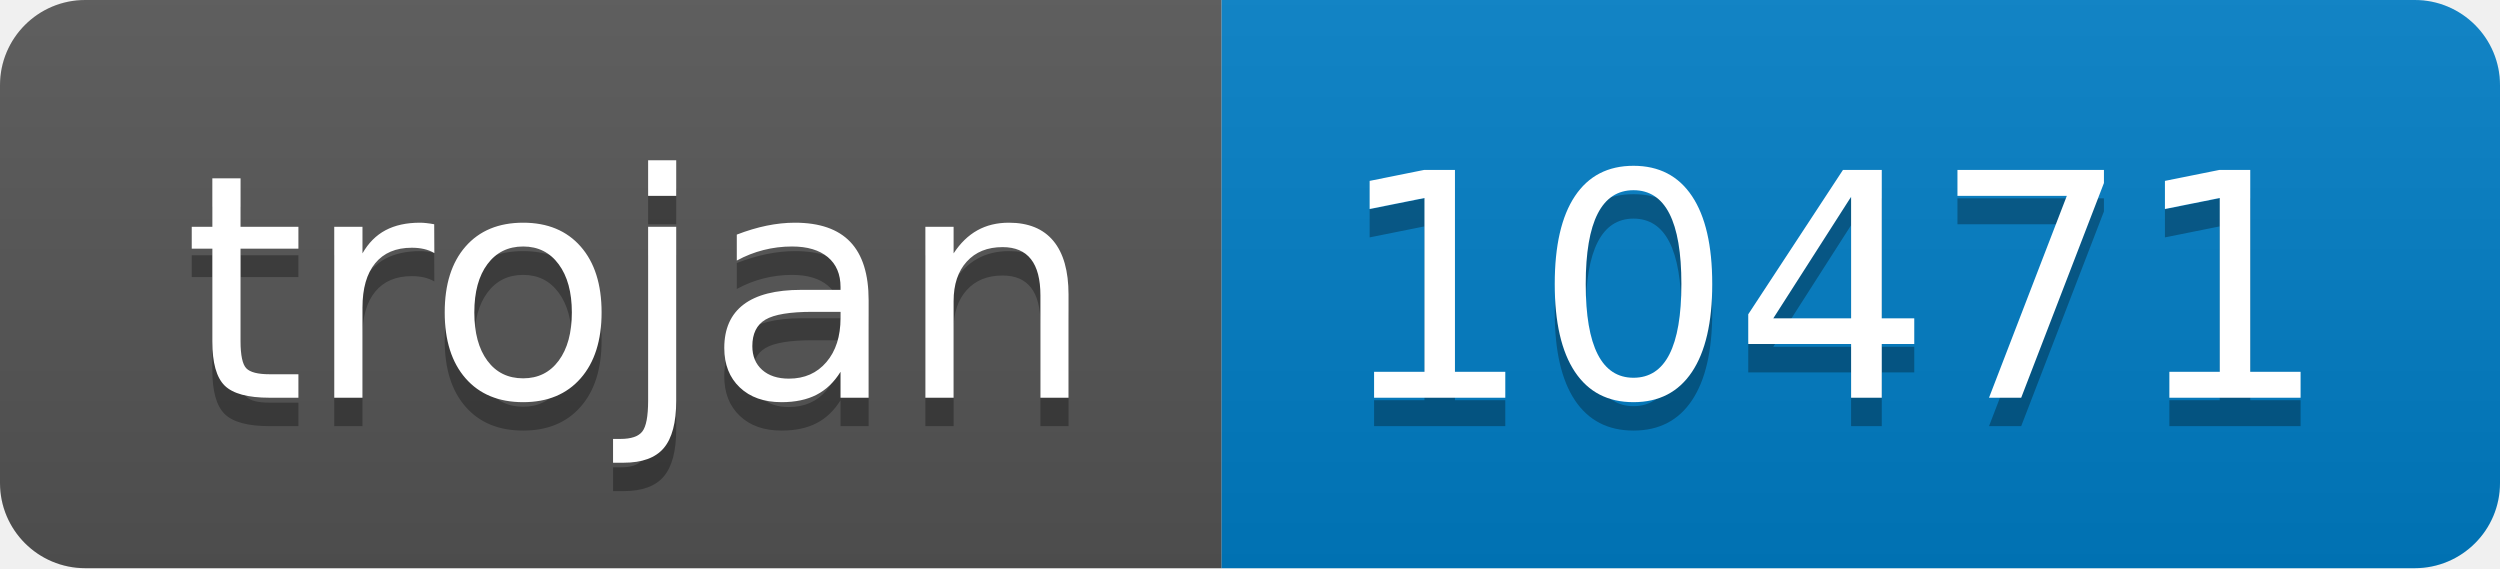
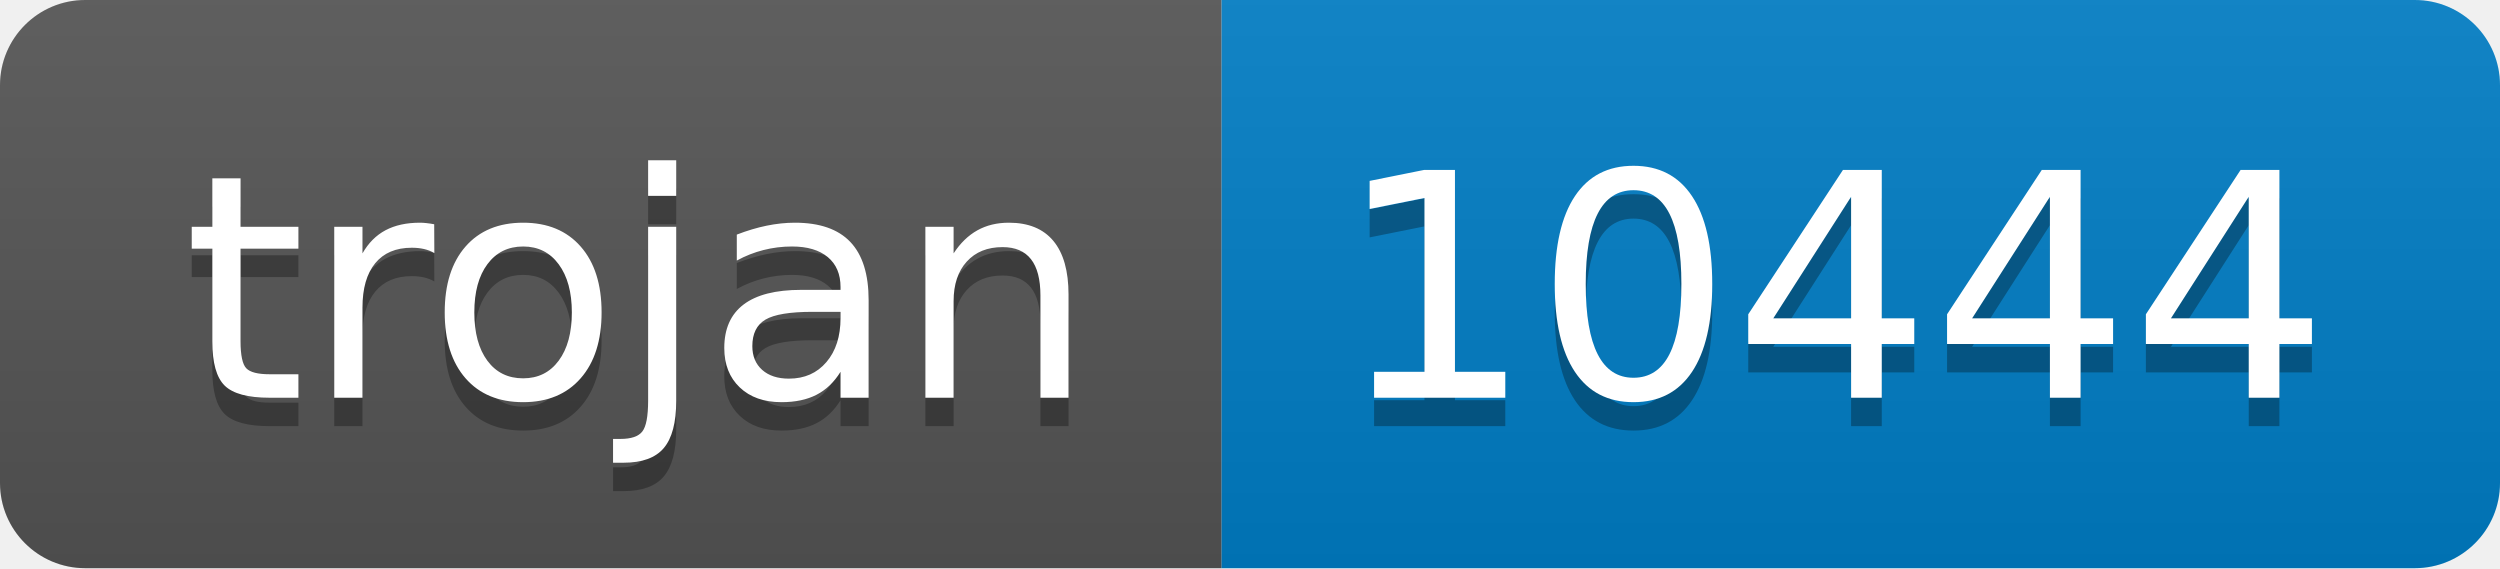
- <svg xmlns="http://www.w3.org/2000/svg" width="88" height="20" role="img" aria-label="trojan: 10471">
+ <svg xmlns="http://www.w3.org/2000/svg" width="88" height="20" role="img" aria-label="trojan: 10444">
  <linearGradient id="s" x2="0" y2="100%">
    <stop offset="0" stop-color="#bbb" stop-opacity=".1" />
    <stop offset="1" stop-opacity=".1" />
  </linearGradient>
  <clipPath id="r">
    <rect width="88" height="20" rx="3" fill="#fff" />
  </clipPath>
  <g clip-path="url(#r)">
    <rect width="43" height="20" fill="#555" />
    <rect x="43" width="45" height="20" fill="#007ec6" />
    <rect width="88" height="20" fill="url(#s)" />
  </g>
  <g fill="#fff" text-anchor="middle" font-family="Verdana,Geneva,DejaVu Sans,sans-serif" text-rendering="geometricPrecision" font-size="110">
    <text aria-hidden="true" x="225" y="150" fill="#010101" fill-opacity=".3" transform="scale(.1)" textLength="330">trojan</text>
    <text x="225" y="140" transform="scale(.1)" fill="#fff" textLength="330">trojan</text>
-     <text aria-hidden="true" x="645" y="150" fill="#010101" fill-opacity=".3" transform="scale(.1)" textLength="350">10471</text>
-     <text x="645" y="140" transform="scale(.1)" fill="#fff" textLength="350">10471</text>
+     <text aria-hidden="true" x="645" y="150" fill="#010101" fill-opacity=".3" transform="scale(.1)" textLength="350">10444</text>
+     <text x="645" y="140" transform="scale(.1)" fill="#fff" textLength="350">10444</text>
  </g>
</svg>
